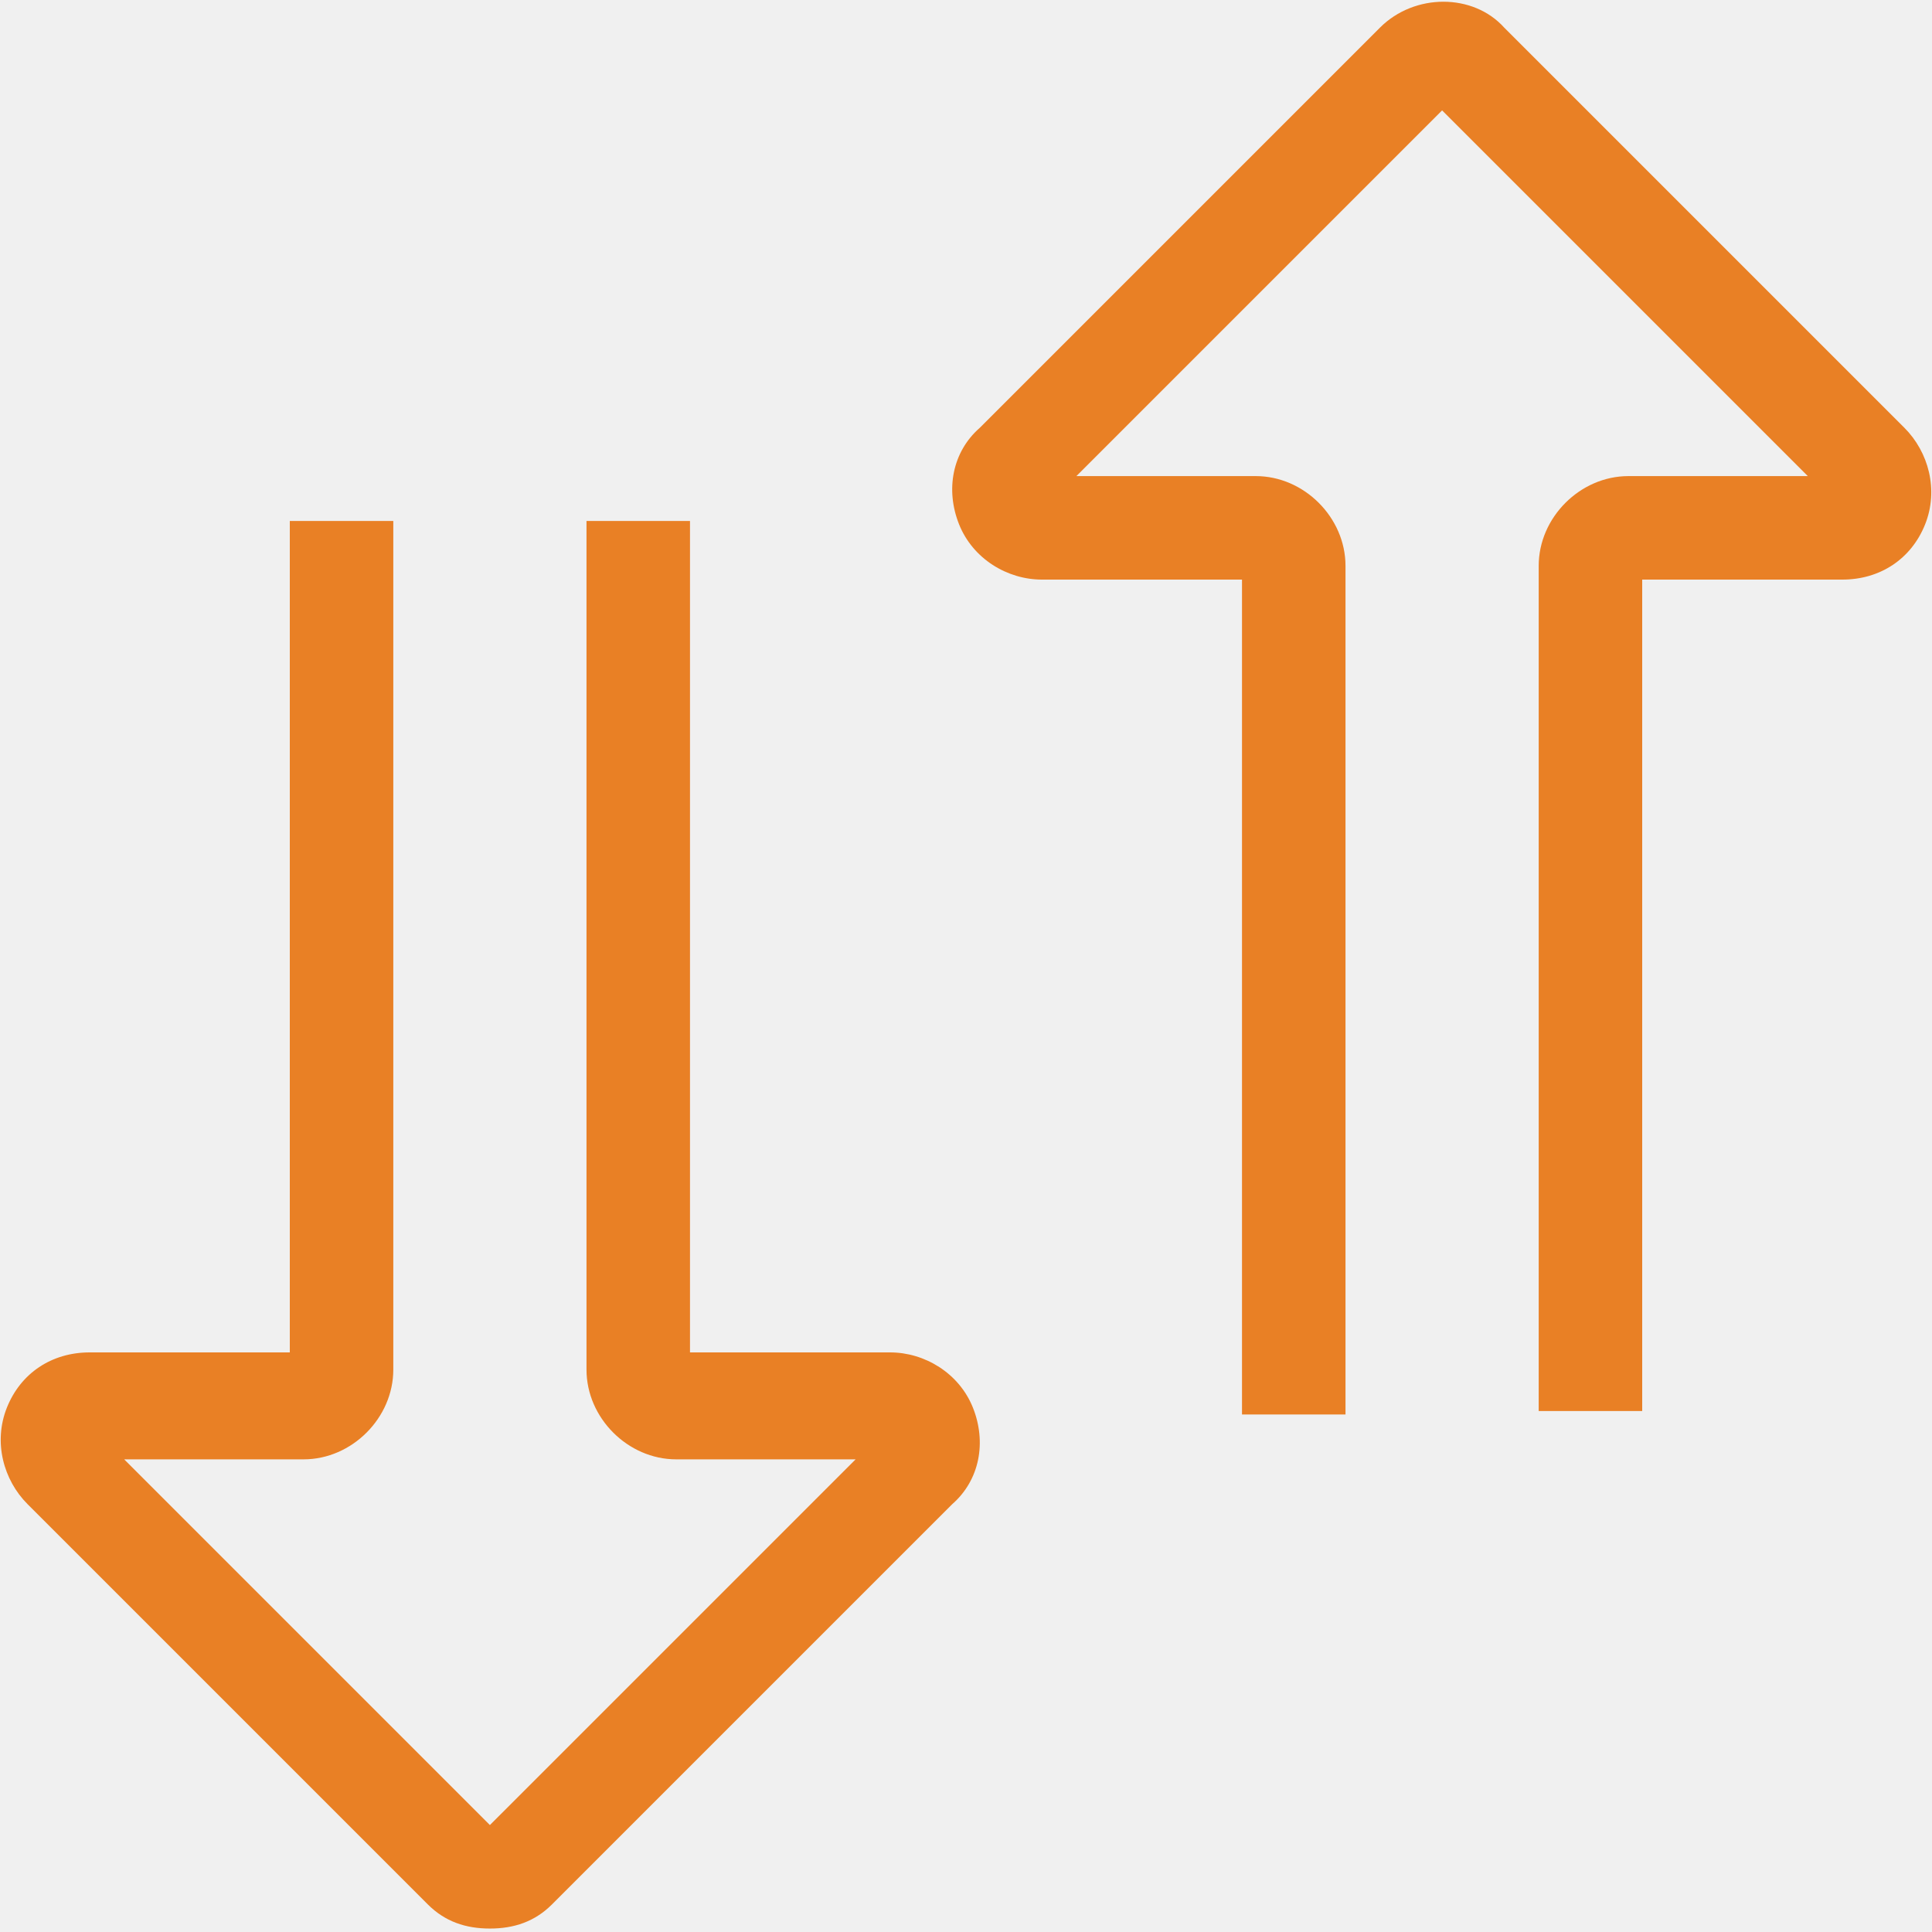
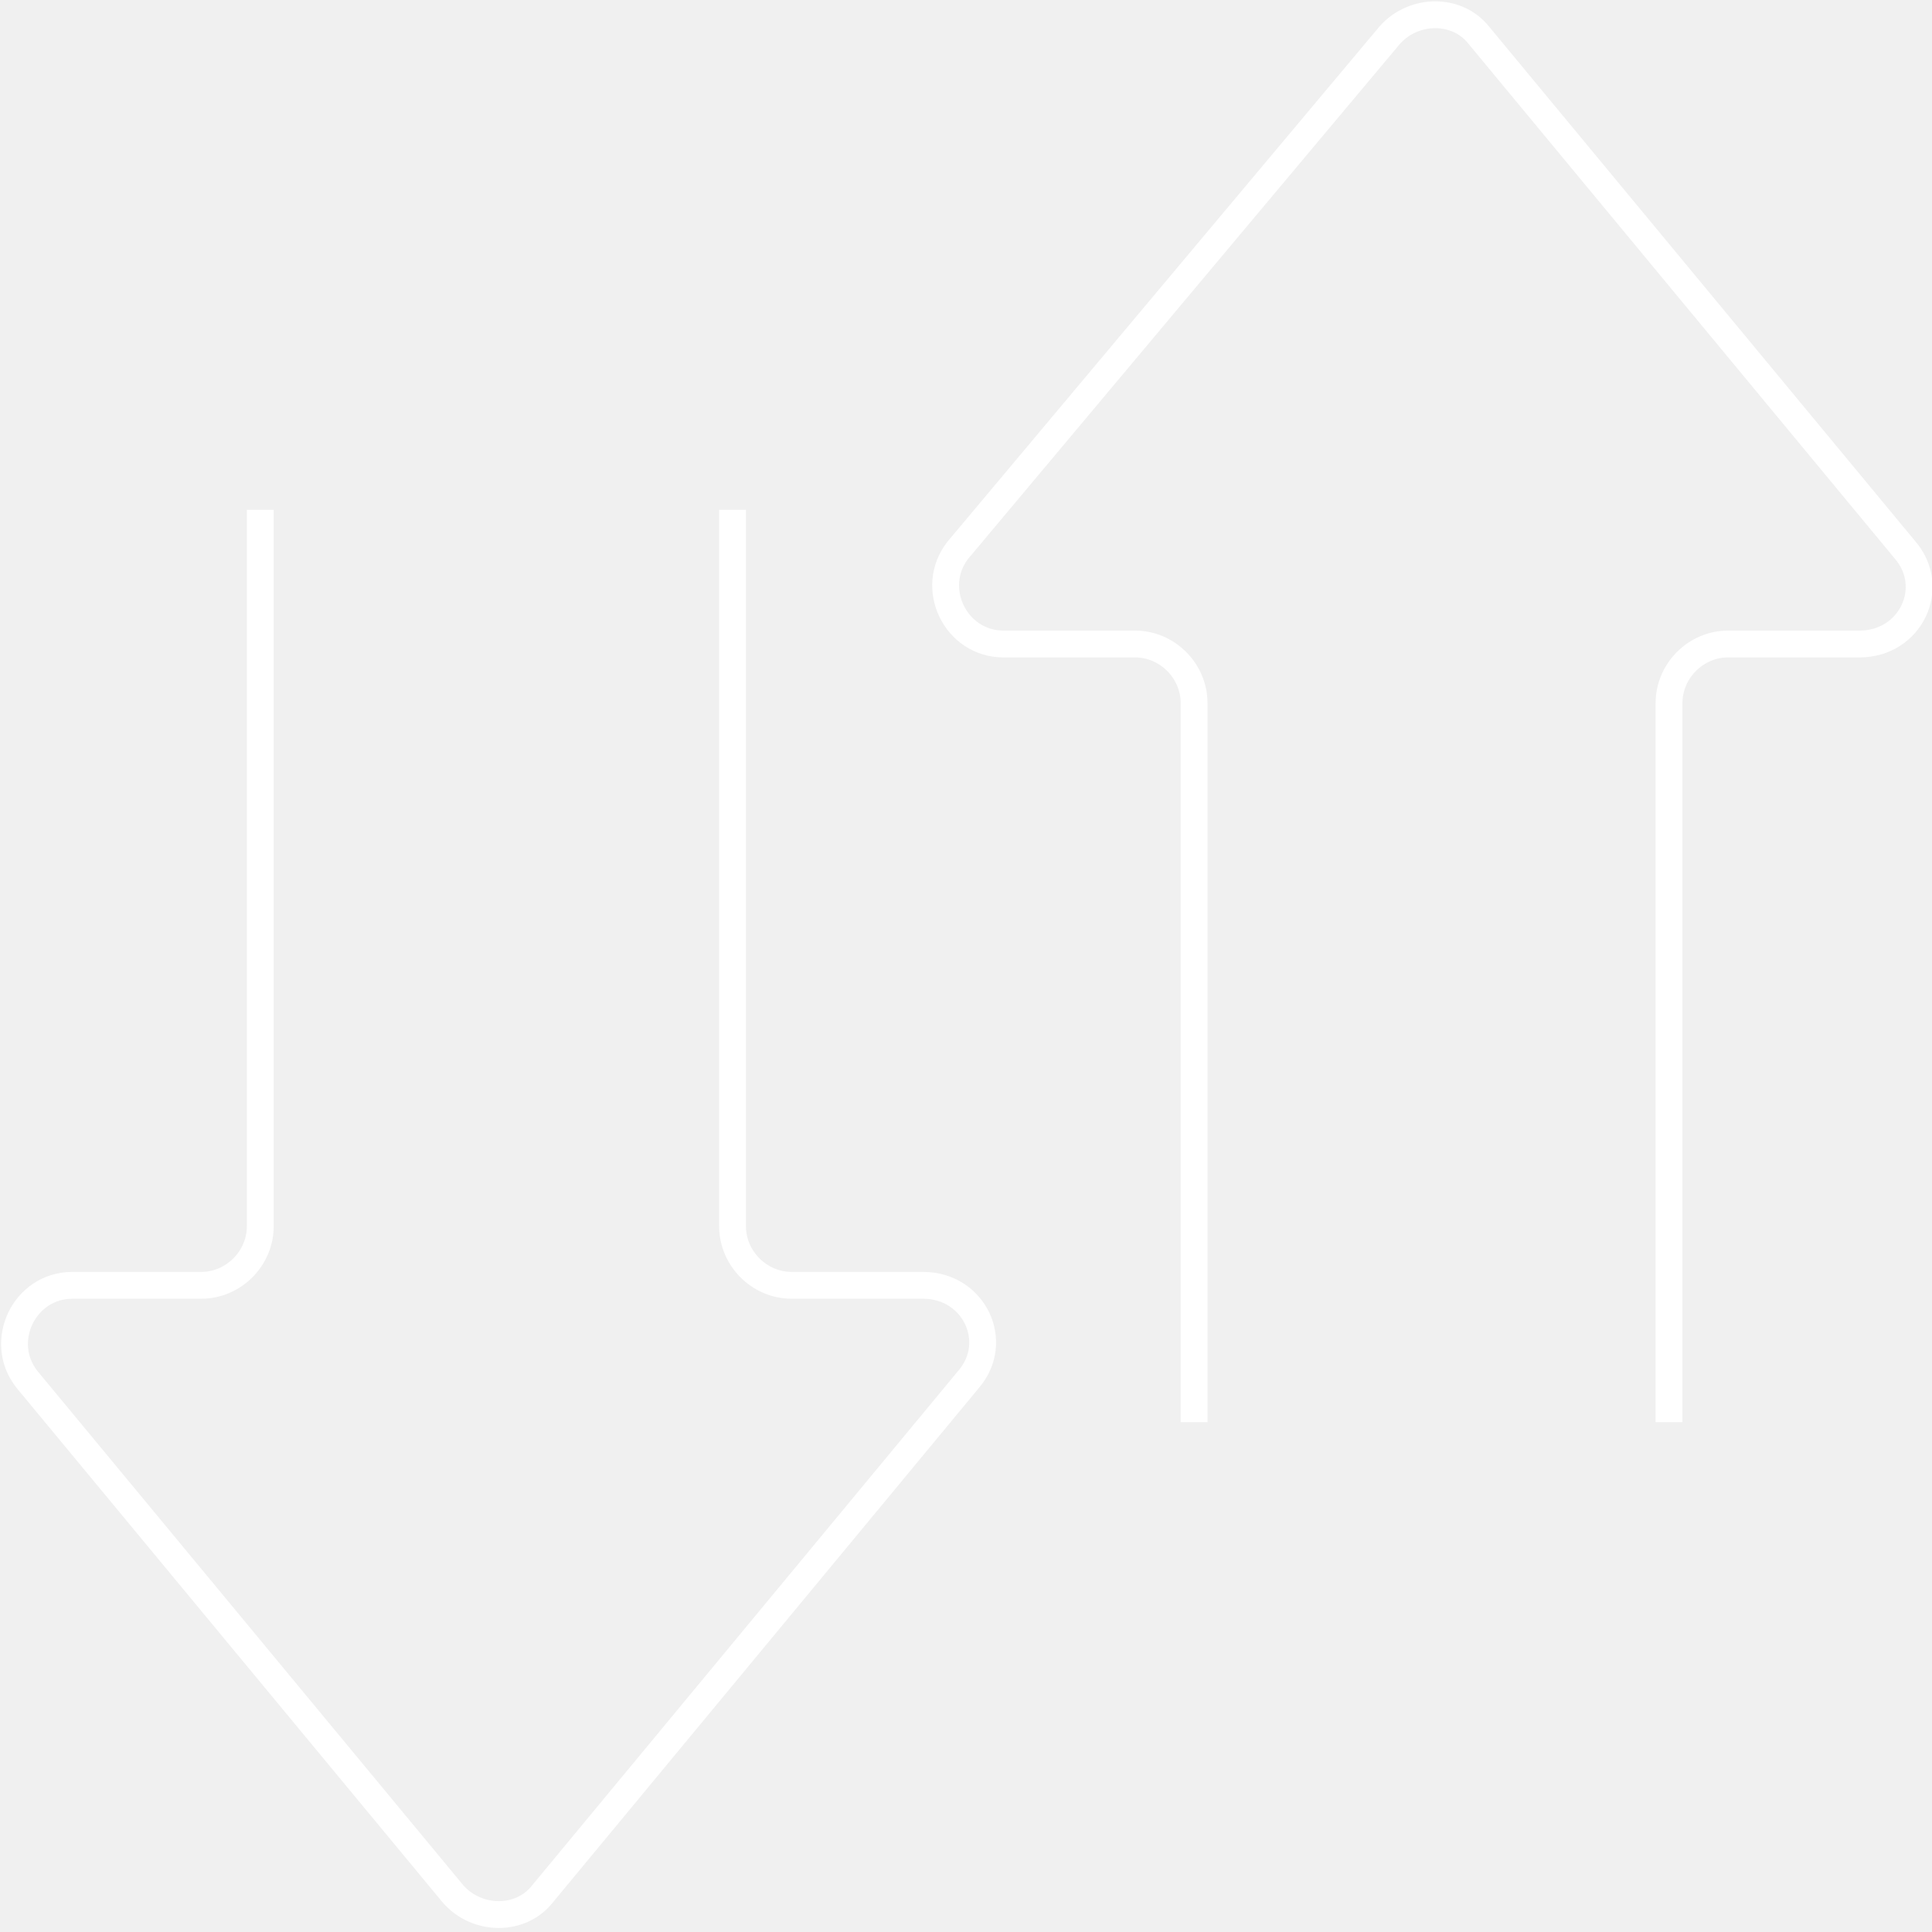
- <svg xmlns="http://www.w3.org/2000/svg" version="1.1" id="Layer_1" x="0px" y="0px" viewBox="0 0 56 56" style="enable-background:new 0 0 56 56;" xml:space="preserve">
+ <svg xmlns="http://www.w3.org/2000/svg" version="1.1" id="Layer_1" x="0px" y="0px" viewBox="0 0 72 72" style="enable-background:new 0 0 72 72;" xml:space="preserve">
  <style type="text/css">
- 	.st0{fill:#E98025;}
+ 	.st0{fill:none;stroke:white;}
</style>
-   <g>
-     <g>
-       <g>
-         <path class="st0" d="M47.6,40.9h-3V16.4c0-1.4,1.2-2.6,2.6-2.6h5.2L41.8,3.2L31.2,13.8h5.2c1.4,0,2.6,1.2,2.6,2.6v24.6h-3V16.8     h-5.8c-1,0-2-0.6-2.4-1.6c-0.4-1-0.2-2.1,0.6-2.8L40,0.8c1-1,2.7-1,3.6,0l11.6,11.6c0.7,0.7,1,1.8,0.6,2.8     c-0.4,1-1.3,1.6-2.4,1.6h-5.8V40.9z" />
-       </g>
-     </g>
-     <g>
-       <g>
-         <path class="st0" d="M14.2,55.9c-0.7,0-1.3-0.2-1.8-0.7L0.8,43.6c-0.7-0.7-1-1.8-0.6-2.8c0.4-1,1.3-1.6,2.4-1.6h5.8V15.1h3v24.6     c0,1.4-1.2,2.6-2.6,2.6H3.6l10.6,10.6l10.6-10.6h-5.2c-1.4,0-2.6-1.2-2.6-2.6V15.1h3v24.1h5.8c1,0,2,0.6,2.4,1.6     c0.4,1,0.2,2.1-0.6,2.8L16,55.2C15.5,55.7,14.9,55.9,14.2,55.9z" />
-       </g>
-     </g>
+   <g id="XMLID_1203_">
+     <path id="XMLID_1165_" class="st0" d="M9.7,19v26.7c0,1.2-1,2.2-2.2,2.2H2.7c-1.8,0-2.8,2.1-1.7,3.5l15.9,19.2c0.9,1,2.5,1,3.3,0   l15.9-19.2c1.2-1.4,0.2-3.5-1.7-3.5h-4.9c-1.2,0-2.2-1-2.2-2.2V19" />
+     <path id="XMLID_1163_" class="st0" d="M44.5,53V26.2c0-1.2-1-2.2-2.2-2.2h-4.9c-1.8,0-2.8-2.1-1.7-3.5L51.8,1.3c0.9-1,2.5-1,3.3,0   L71,20.5c1.2,1.4,0.2,3.5-1.7,3.5h-4.9c-1.2,0-2.2,1-2.2,2.2V53" />
  </g>
</svg>
